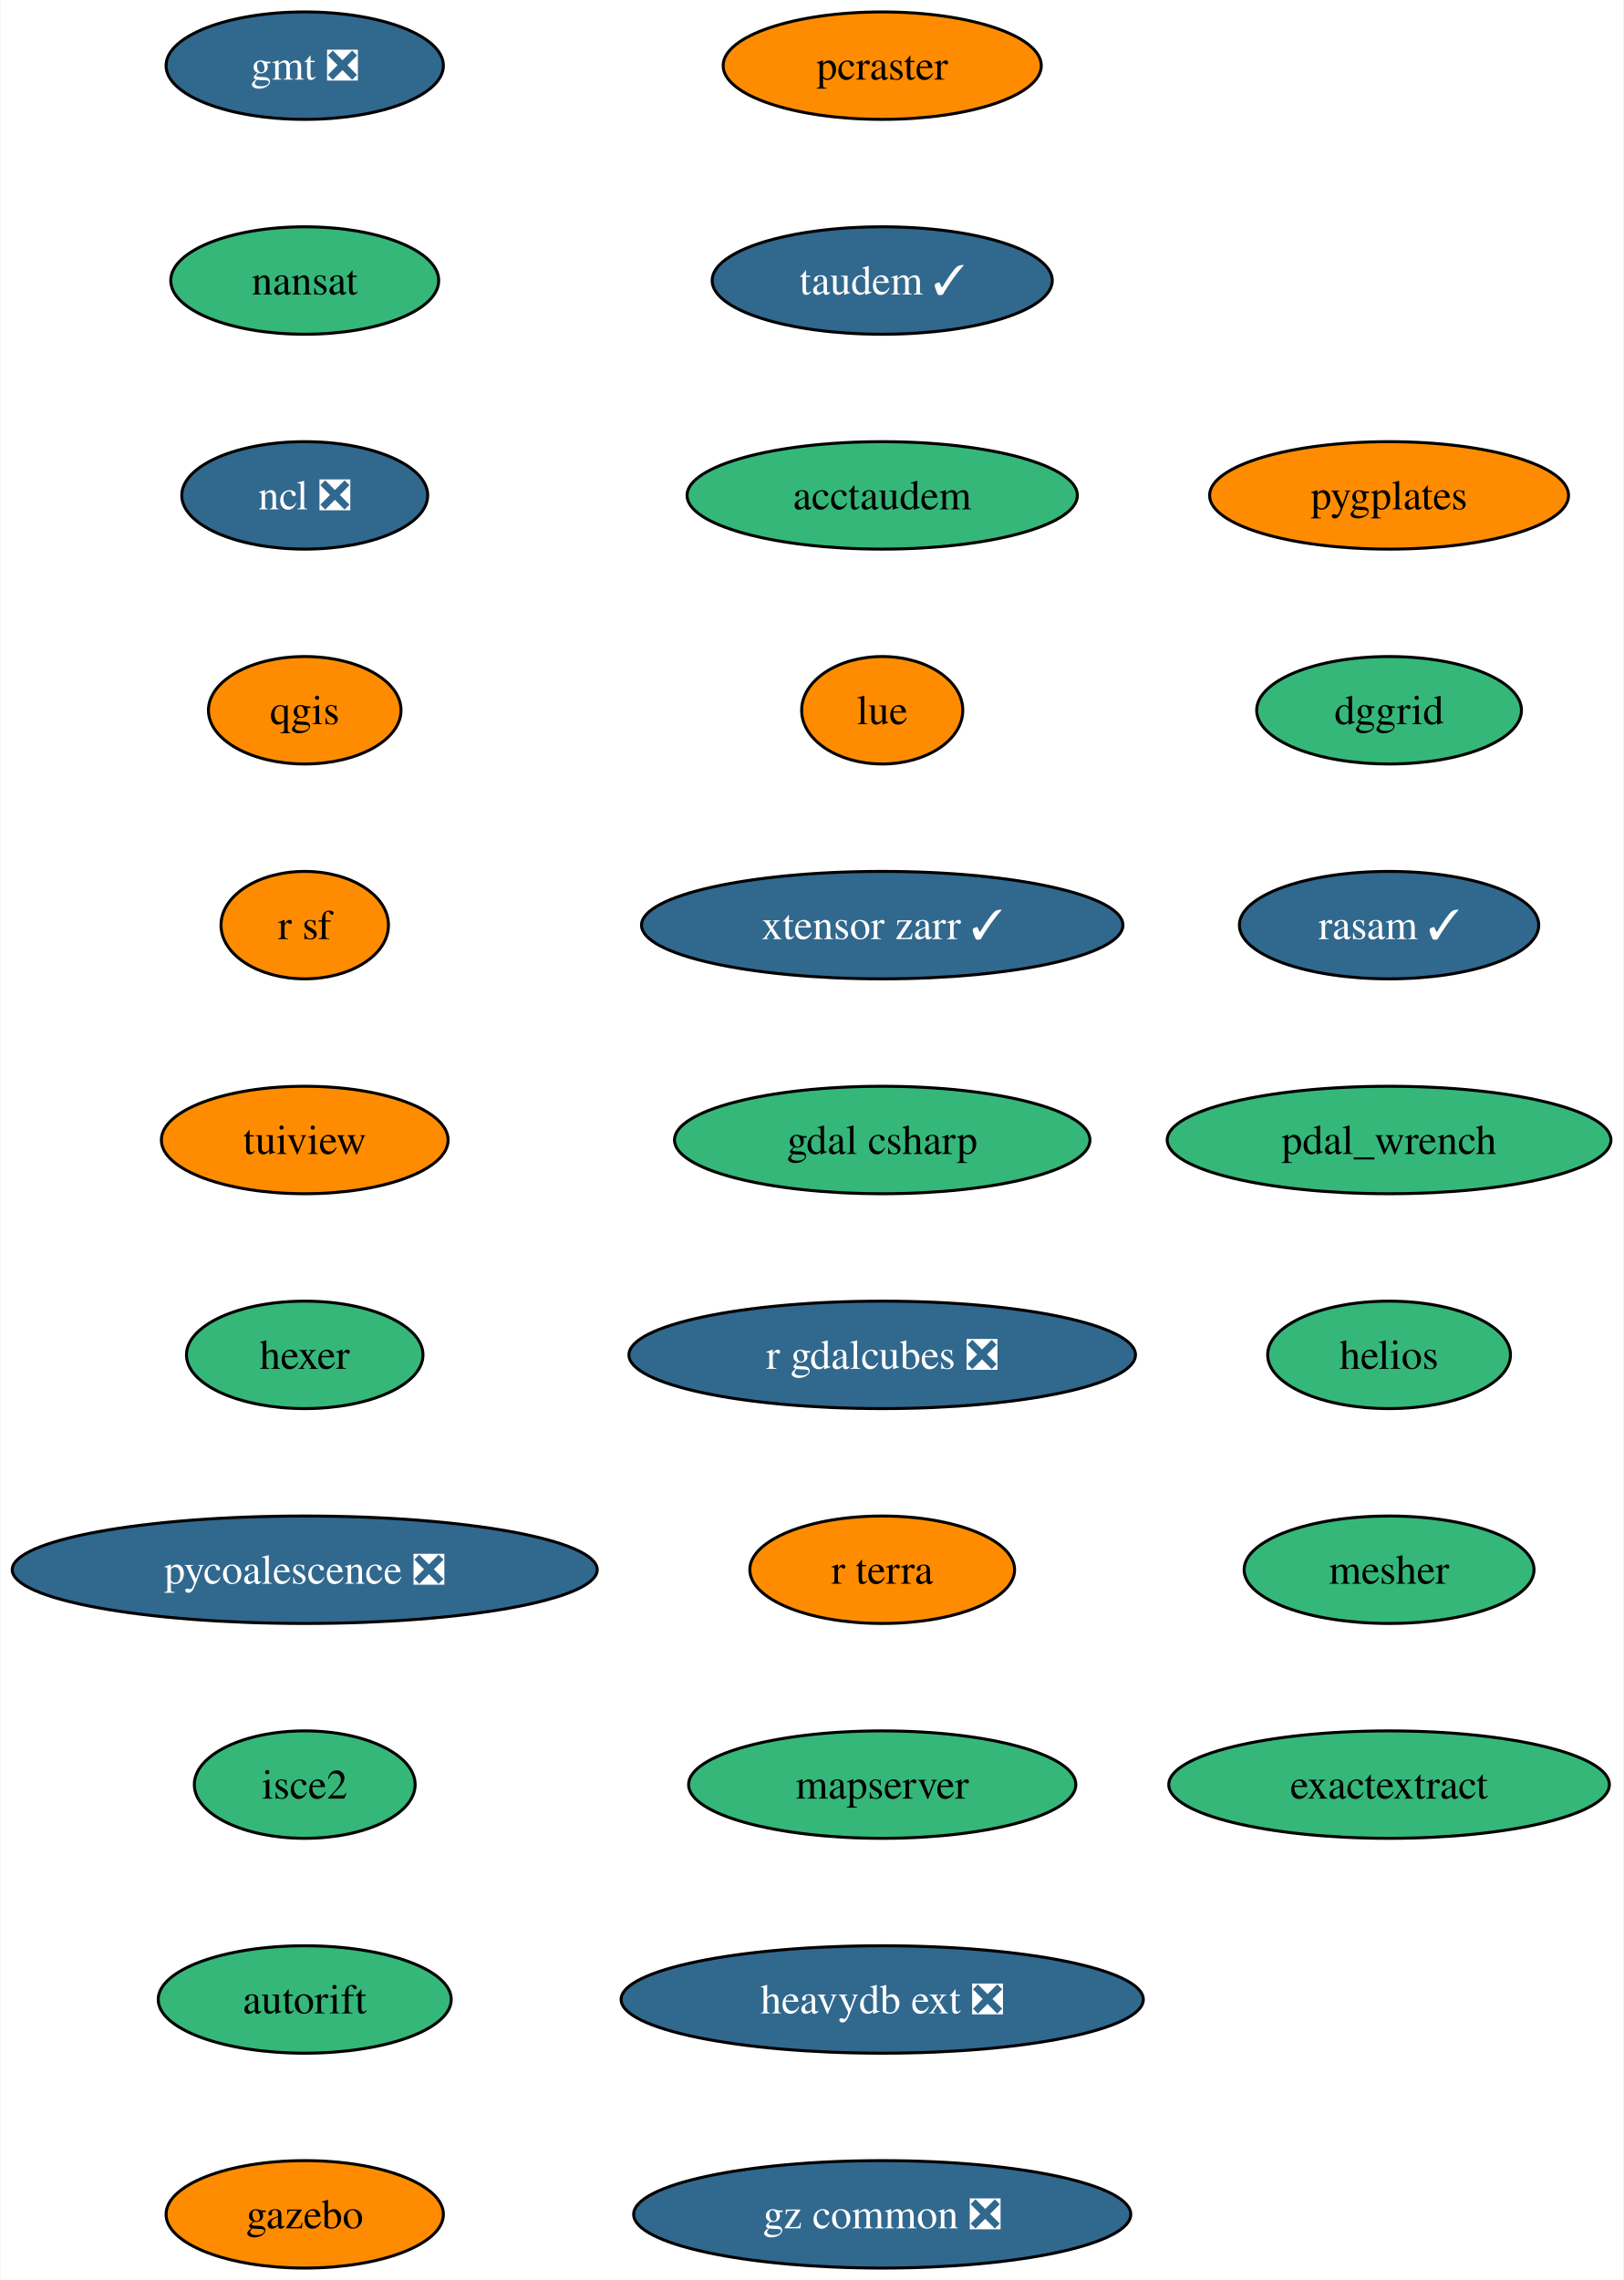
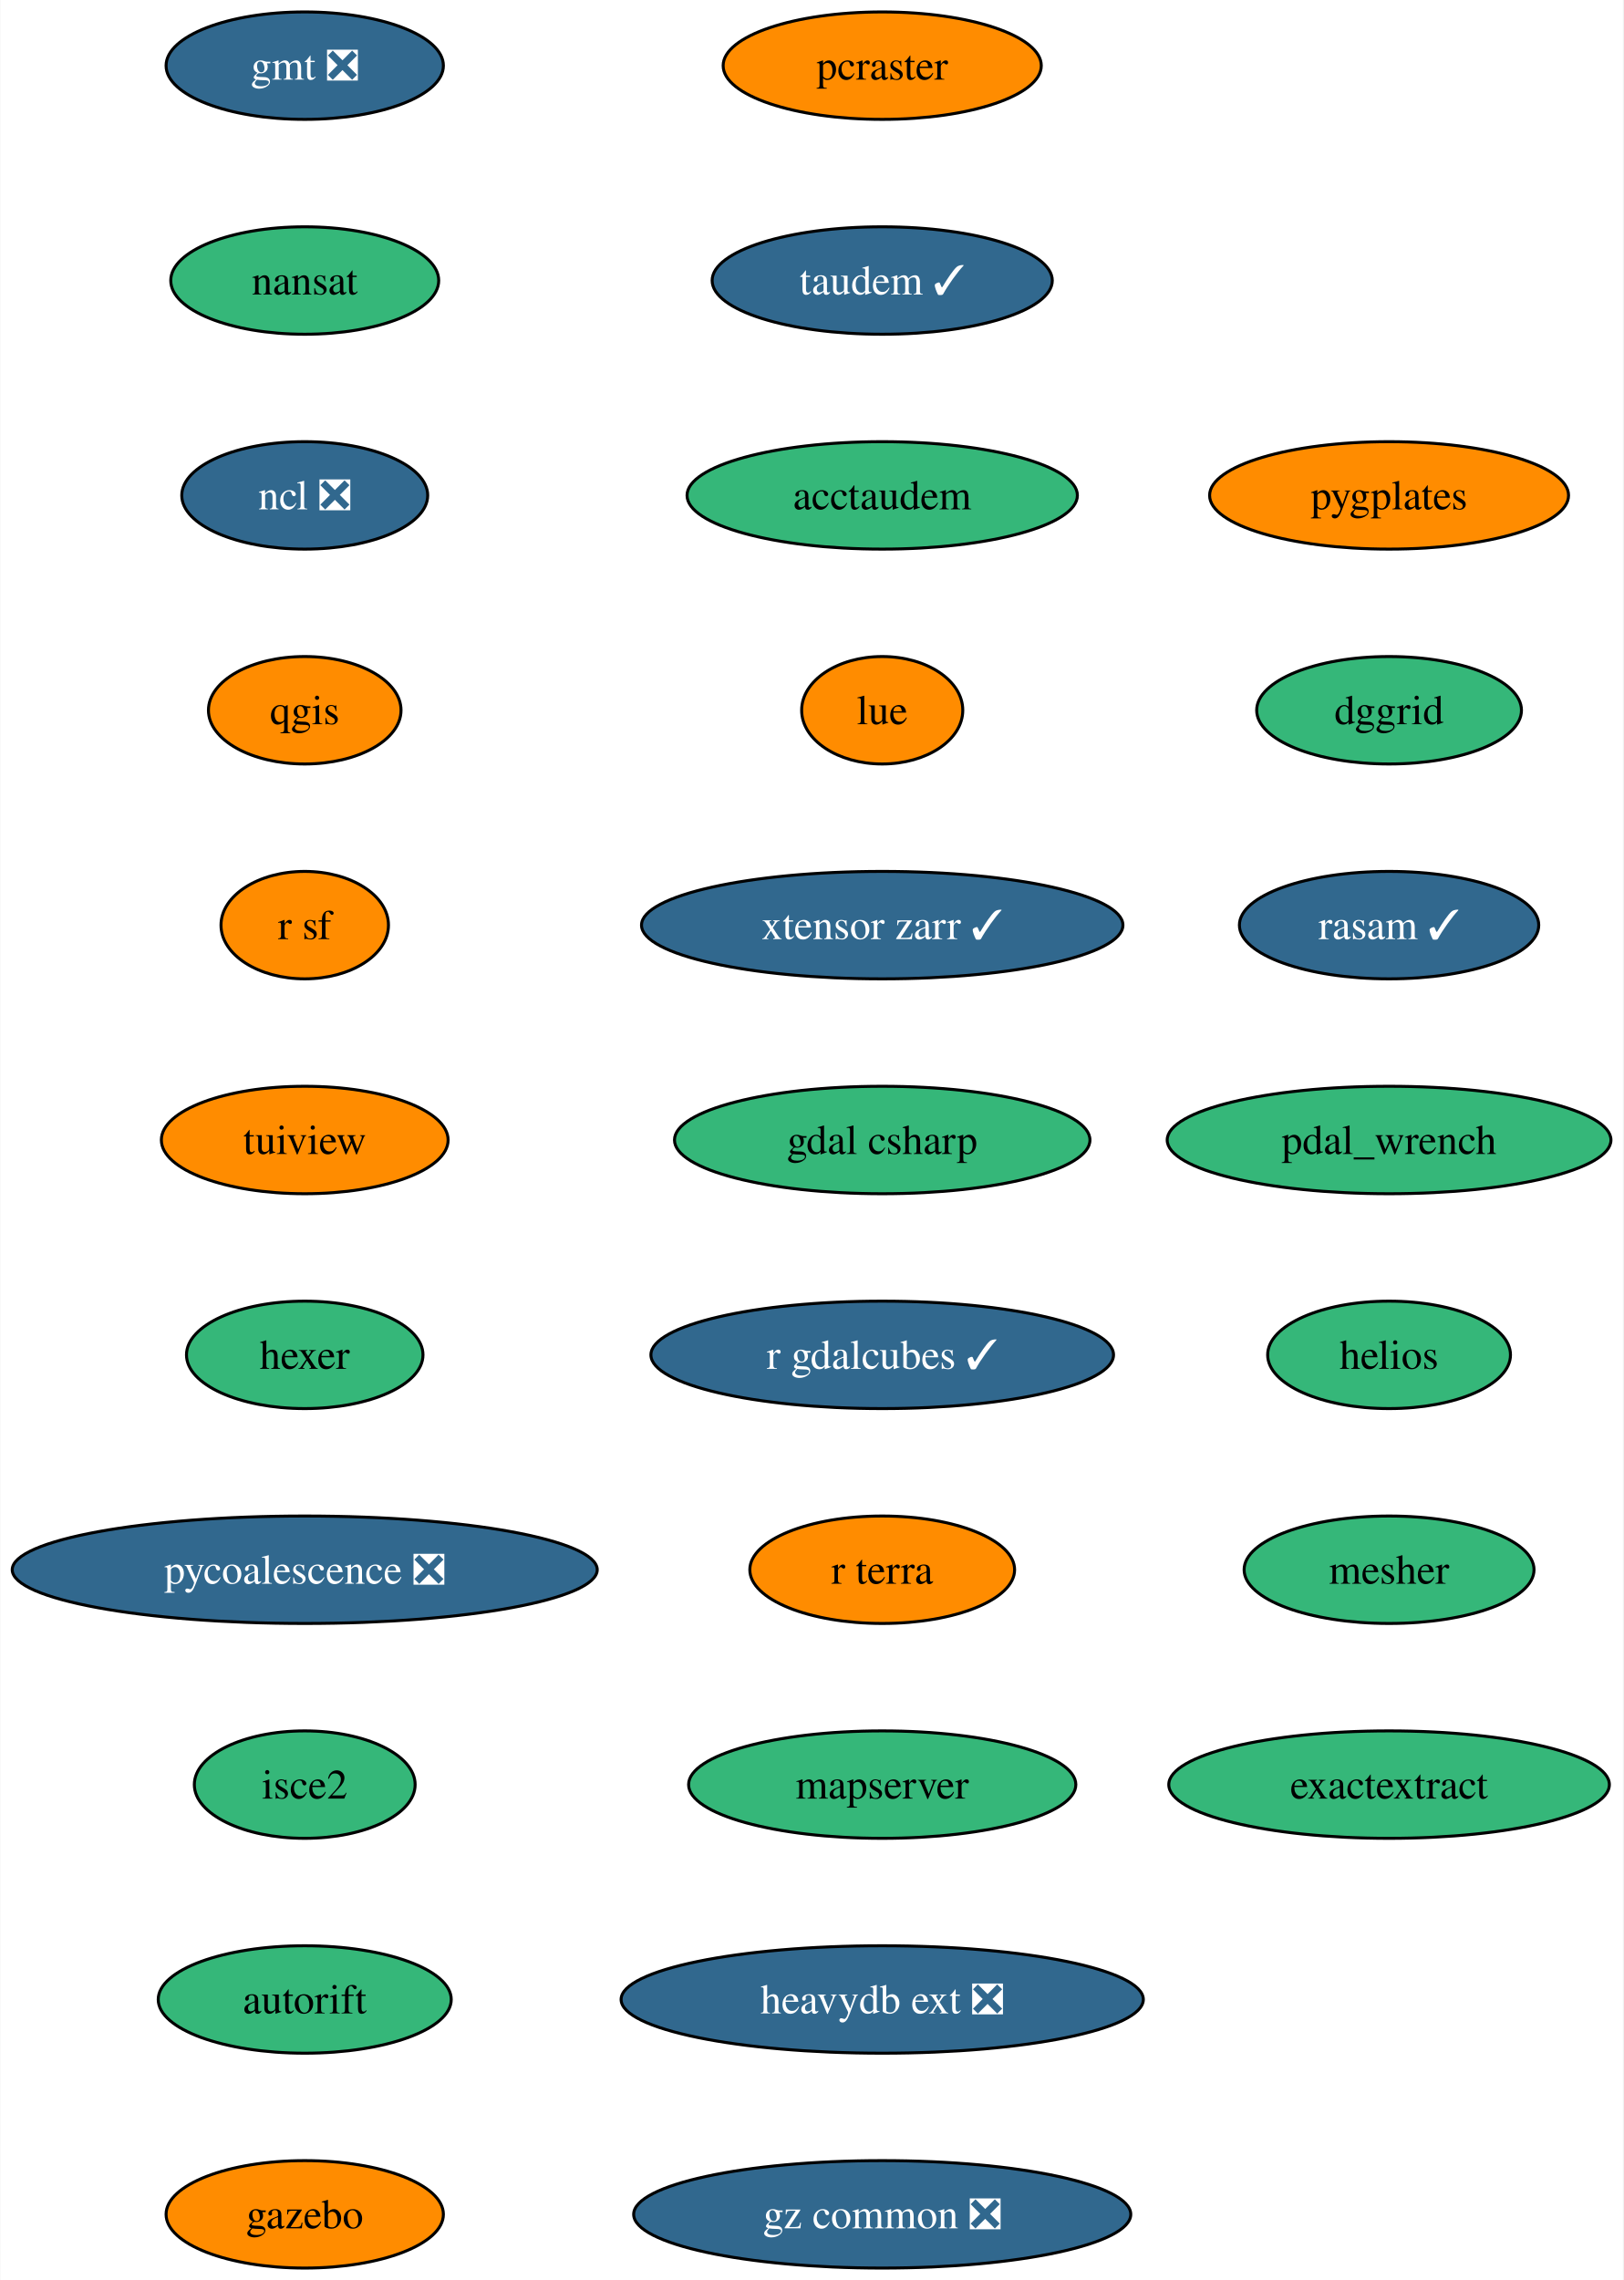
<svg xmlns="http://www.w3.org/2000/svg" xmlns:xlink="http://www.w3.org/1999/xlink" width="544pt" height="764pt" viewBox="0.00 0.00 543.80 764.00">
  <g id="graph0" class="graph" transform="scale(1 1) rotate(0) translate(4 760)">
    <polygon fill="white" stroke="none" points="-4,4 -4,-760 539.8,-760 539.8,4 -4,4" />
    <g id="node1" class="node">
      <g id="a_node1">
        <a xlink:href="https://github.com/conda-forge/gmt-feedstock/pull/302" xlink:title="gmt ❎">
          <ellipse fill="#31688e" stroke="black" cx="98.03" cy="-738" rx="46.47" ry="18" />
          <text text-anchor="middle" x="98.03" y="-733.33" font-family="Times,serif" font-size="14.00" fill="white">gmt ❎</text>
        </a>
      </g>
    </g>
    <g id="node2" class="node">
      <g id="a_node2">
        <a xlink:href="https://github.com/conda-forge/nansat-feedstock" xlink:title="nansat">
          <ellipse fill="#35b779" stroke="black" cx="98.03" cy="-666" rx="44.9" ry="18" />
          <text text-anchor="middle" x="98.03" y="-661.33" font-family="Times,serif" font-size="14.00">nansat</text>
        </a>
      </g>
    </g>
    <g id="node3" class="node">
      <g id="a_node3">
        <a xlink:href="https://github.com/conda-forge/ncl-feedstock/pull/158" xlink:title="ncl ❎">
          <ellipse fill="#31688e" stroke="black" cx="98.03" cy="-594" rx="41.21" ry="18" />
          <text text-anchor="middle" x="98.03" y="-589.33" font-family="Times,serif" font-size="14.00" fill="white">ncl ❎</text>
        </a>
      </g>
    </g>
    <g id="node4" class="node">
      <g id="a_node4">
        <a xlink:href="https://github.com/conda-forge/qgis-feedstock" xlink:title="qgis">
          <ellipse fill="#ff8c00" stroke="black" cx="98.03" cy="-522" rx="32.27" ry="18" />
          <text text-anchor="middle" x="98.03" y="-517.33" font-family="Times,serif" font-size="14.00">qgis</text>
        </a>
      </g>
    </g>
    <g id="node5" class="node">
      <g id="a_node5">
        <a xlink:href="https://github.com/conda-forge/r-sf-feedstock" xlink:title="r sf">
          <ellipse fill="#ff8c00" stroke="black" cx="98.03" cy="-450" rx="28.06" ry="18" />
          <text text-anchor="middle" x="98.03" y="-445.32" font-family="Times,serif" font-size="14.00">r sf</text>
        </a>
      </g>
    </g>
    <g id="node6" class="node">
      <g id="a_node6">
        <a xlink:href="https://github.com/conda-forge/tuiview-feedstock" xlink:title="tuiview">
          <ellipse fill="#ff8c00" stroke="black" cx="98.03" cy="-378" rx="48.05" ry="18" />
          <text text-anchor="middle" x="98.03" y="-373.32" font-family="Times,serif" font-size="14.00">tuiview</text>
        </a>
      </g>
    </g>
    <g id="node7" class="node">
      <g id="a_node7">
        <a xlink:href="https://github.com/conda-forge/hexer-feedstock" xlink:title="hexer">
          <ellipse fill="#35b779" stroke="black" cx="98.03" cy="-306" rx="39.63" ry="18" />
          <text text-anchor="middle" x="98.03" y="-301.32" font-family="Times,serif" font-size="14.00">hexer</text>
        </a>
      </g>
    </g>
    <g id="node8" class="node">
      <g id="a_node8">
        <a xlink:href="https://github.com/conda-forge/pycoalescence-feedstock/pull/62" xlink:title="pycoalescence ❎">
          <ellipse fill="#31688e" stroke="black" cx="98.03" cy="-234" rx="98.03" ry="18" />
          <text text-anchor="middle" x="98.03" y="-229.32" font-family="Times,serif" font-size="14.00" fill="white">pycoalescence ❎</text>
        </a>
      </g>
    </g>
    <g id="node9" class="node">
      <g id="a_node9">
        <a xlink:href="https://github.com/conda-forge/isce2-feedstock" xlink:title="isce2">
          <ellipse fill="#35b779" stroke="black" cx="98.03" cy="-162" rx="37" ry="18" />
          <text text-anchor="middle" x="98.03" y="-157.32" font-family="Times,serif" font-size="14.00">isce2</text>
        </a>
      </g>
    </g>
    <g id="node10" class="node">
      <g id="a_node10">
        <a xlink:href="https://github.com/conda-forge/autorift-feedstock" xlink:title="autorift">
          <ellipse fill="#35b779" stroke="black" cx="98.03" cy="-90" rx="49.1" ry="18" />
          <text text-anchor="middle" x="98.03" y="-85.33" font-family="Times,serif" font-size="14.00">autorift</text>
        </a>
      </g>
    </g>
    <g id="node11" class="node">
      <g id="a_node11">
        <a xlink:href="https://github.com/conda-forge/gazebo-feedstock" xlink:title="gazebo">
          <ellipse fill="#ff8c00" stroke="black" cx="98.03" cy="-18" rx="46.47" ry="18" />
          <text text-anchor="middle" x="98.03" y="-13.32" font-family="Times,serif" font-size="14.00">gazebo</text>
        </a>
      </g>
    </g>
    <g id="node12" class="node">
      <g id="a_node12">
        <a xlink:href="https://github.com/conda-forge/pcraster-feedstock" xlink:title="pcraster">
          <ellipse fill="#ff8c00" stroke="black" cx="291.57" cy="-738" rx="53.31" ry="18" />
          <text text-anchor="middle" x="291.57" y="-733.33" font-family="Times,serif" font-size="14.00">pcraster</text>
        </a>
      </g>
    </g>
    <g id="node13" class="node">
      <g id="a_node13">
        <a xlink:href="https://github.com/conda-forge/taudem-feedstock/pull/19" xlink:title="taudem ✓">
          <ellipse fill="#31688e" stroke="black" cx="291.57" cy="-666" rx="57" ry="18" />
          <text text-anchor="middle" x="291.57" y="-661.33" font-family="Times,serif" font-size="14.00" fill="white">taudem ✓</text>
        </a>
      </g>
    </g>
    <g id="node14" class="node">
      <g id="a_node14">
        <a xlink:href="https://github.com/conda-forge/acctaudem-feedstock" xlink:title="acctaudem">
          <ellipse fill="#35b779" stroke="black" cx="291.57" cy="-594" rx="65.41" ry="18" />
          <text text-anchor="middle" x="291.57" y="-589.33" font-family="Times,serif" font-size="14.00">acctaudem</text>
        </a>
      </g>
    </g>
    <g id="node15" class="node">
      <g id="a_node15">
        <a xlink:href="https://github.com/conda-forge/lue-feedstock" xlink:title="lue">
          <ellipse fill="#ff8c00" stroke="black" cx="291.57" cy="-522" rx="27" ry="18" />
          <text text-anchor="middle" x="291.57" y="-517.33" font-family="Times,serif" font-size="14.00">lue</text>
        </a>
      </g>
    </g>
    <g id="node16" class="node">
      <g id="a_node16">
        <a xlink:href="https://github.com/conda-forge/xtensor-zarr-feedstock/pull/15" xlink:title="xtensor zarr ✓">
          <ellipse fill="#31688e" stroke="black" cx="291.57" cy="-450" rx="80.67" ry="18" />
          <text text-anchor="middle" x="291.57" y="-445.32" font-family="Times,serif" font-size="14.00" fill="white">xtensor zarr ✓</text>
        </a>
      </g>
    </g>
    <g id="node17" class="node">
      <g id="a_node17">
        <a xlink:href="https://github.com/conda-forge/gdal-csharp-feedstock" xlink:title="gdal csharp">
          <ellipse fill="#35b779" stroke="black" cx="291.57" cy="-378" rx="69.62" ry="18" />
          <text text-anchor="middle" x="291.57" y="-373.32" font-family="Times,serif" font-size="14.00">gdal csharp</text>
        </a>
      </g>
    </g>
    <g id="node18" class="node">
      <g id="a_node18">
-         <a xlink:href="https://github.com/conda-forge/r-gdalcubes-feedstock/pull/66" xlink:title="r gdalcubes ❎">
-           <ellipse fill="#31688e" stroke="black" cx="291.57" cy="-306" rx="84.88" ry="18" />
-           <text text-anchor="middle" x="291.57" y="-301.32" font-family="Times,serif" font-size="14.00" fill="white">r gdalcubes ❎</text>
+         <a xlink:href="https://github.com/conda-forge/r-gdalcubes-feedstock/pull/66" xlink:title="r gdalcubes ✓">
+           <ellipse fill="#31688e" stroke="black" cx="291.57" cy="-306" rx="77.52" ry="18" />
+           <text text-anchor="middle" x="291.57" y="-301.32" font-family="Times,serif" font-size="14.00" fill="white">r gdalcubes ✓</text>
        </a>
      </g>
    </g>
    <g id="node19" class="node">
      <g id="a_node19">
        <a xlink:href="https://github.com/conda-forge/r-terra-feedstock" xlink:title="r terra">
          <ellipse fill="#ff8c00" stroke="black" cx="291.57" cy="-234" rx="44.37" ry="18" />
          <text text-anchor="middle" x="291.57" y="-229.32" font-family="Times,serif" font-size="14.00">r terra</text>
        </a>
      </g>
    </g>
    <g id="node20" class="node">
      <g id="a_node20">
        <a xlink:href="https://github.com/conda-forge/mapserver-feedstock" xlink:title="mapserver">
          <ellipse fill="#35b779" stroke="black" cx="291.57" cy="-162" rx="64.89" ry="18" />
          <text text-anchor="middle" x="291.57" y="-157.32" font-family="Times,serif" font-size="14.00">mapserver</text>
        </a>
      </g>
    </g>
    <g id="node21" class="node">
      <g id="a_node21">
        <a xlink:href="https://github.com/conda-forge/heavydb-ext-feedstock/pull/82" xlink:title="heavydb ext ❎">
          <ellipse fill="#31688e" stroke="black" cx="291.57" cy="-90" rx="87.51" ry="18" />
          <text text-anchor="middle" x="291.57" y="-85.33" font-family="Times,serif" font-size="14.00" fill="white">heavydb ext ❎</text>
        </a>
      </g>
    </g>
    <g id="node22" class="node">
      <g id="a_node22">
        <a xlink:href="https://github.com/conda-forge/gz-common-feedstock/pull/50" xlink:title="gz common ❎">
          <ellipse fill="#31688e" stroke="black" cx="291.57" cy="-18" rx="83.3" ry="18" />
          <text text-anchor="middle" x="291.57" y="-13.32" font-family="Times,serif" font-size="14.00" fill="white">gz common ❎</text>
        </a>
      </g>
    </g>
    <g id="node23" class="node">
      <g id="a_node23">
        <a xlink:href="https://github.com/conda-forge/pygplates-feedstock" xlink:title="pygplates">
          <ellipse fill="#ff8c00" stroke="black" cx="461.44" cy="-594" rx="60.15" ry="18" />
          <text text-anchor="middle" x="461.44" y="-589.33" font-family="Times,serif" font-size="14.00">pygplates</text>
        </a>
      </g>
    </g>
    <g id="node24" class="node">
      <g id="a_node24">
        <a xlink:href="https://github.com/conda-forge/dggrid-feedstock" xlink:title="dggrid">
          <ellipse fill="#35b779" stroke="black" cx="461.44" cy="-522" rx="44.37" ry="18" />
          <text text-anchor="middle" x="461.44" y="-517.33" font-family="Times,serif" font-size="14.00">dggrid</text>
        </a>
      </g>
    </g>
    <g id="node25" class="node">
      <g id="a_node25">
        <a xlink:href="https://github.com/conda-forge/rasam-feedstock/pull/3" xlink:title="rasam ✓">
          <ellipse fill="#31688e" stroke="black" cx="461.44" cy="-450" rx="50.16" ry="18" />
          <text text-anchor="middle" x="461.44" y="-445.32" font-family="Times,serif" font-size="14.00" fill="white">rasam ✓</text>
        </a>
      </g>
    </g>
    <g id="node26" class="node">
      <g id="a_node26">
        <a xlink:href="https://github.com/conda-forge/pdal_wrench-feedstock" xlink:title="pdal_wrench">
          <ellipse fill="#35b779" stroke="black" cx="461.44" cy="-378" rx="74.36" ry="18" />
          <text text-anchor="middle" x="461.44" y="-373.32" font-family="Times,serif" font-size="14.00">pdal_wrench</text>
        </a>
      </g>
    </g>
    <g id="node27" class="node">
      <g id="a_node27">
        <a xlink:href="https://github.com/conda-forge/helios-feedstock" xlink:title="helios">
          <ellipse fill="#35b779" stroke="black" cx="461.44" cy="-306" rx="40.69" ry="18" />
          <text text-anchor="middle" x="461.44" y="-301.32" font-family="Times,serif" font-size="14.00">helios</text>
        </a>
      </g>
    </g>
    <g id="node28" class="node">
      <g id="a_node28">
        <a xlink:href="https://github.com/conda-forge/mesher-feedstock" xlink:title="mesher">
          <ellipse fill="#35b779" stroke="black" cx="461.44" cy="-234" rx="48.58" ry="18" />
          <text text-anchor="middle" x="461.44" y="-229.32" font-family="Times,serif" font-size="14.00">mesher</text>
        </a>
      </g>
    </g>
    <g id="node29" class="node">
      <g id="a_node29">
        <a xlink:href="https://github.com/conda-forge/exactextract-feedstock" xlink:title="exactextract">
          <ellipse fill="#35b779" stroke="black" cx="461.44" cy="-162" rx="73.83" ry="18" />
          <text text-anchor="middle" x="461.44" y="-157.32" font-family="Times,serif" font-size="14.00">exactextract</text>
        </a>
      </g>
    </g>
  </g>
</svg>
